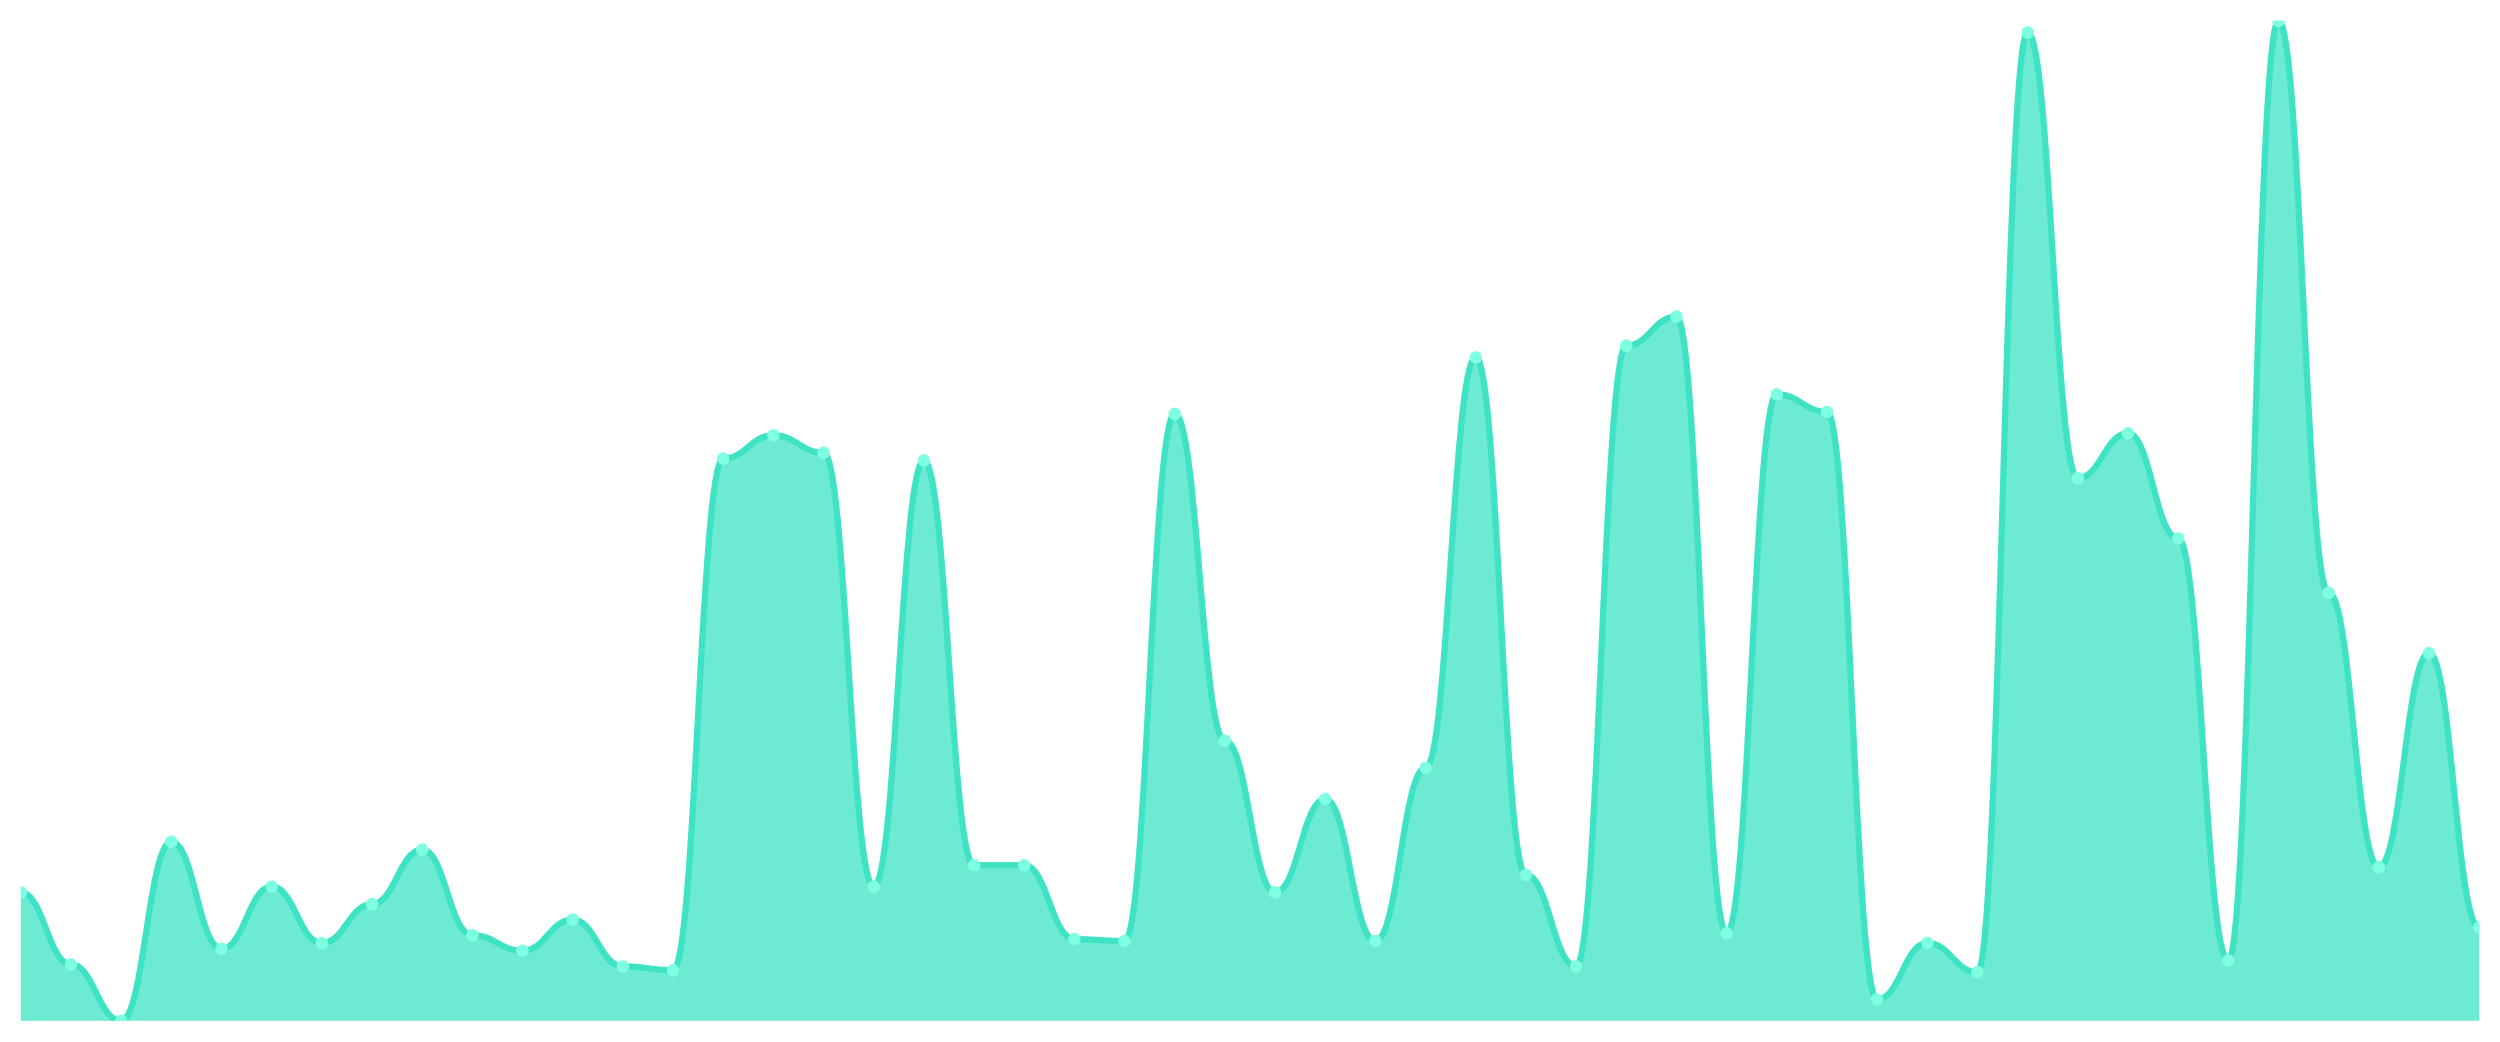
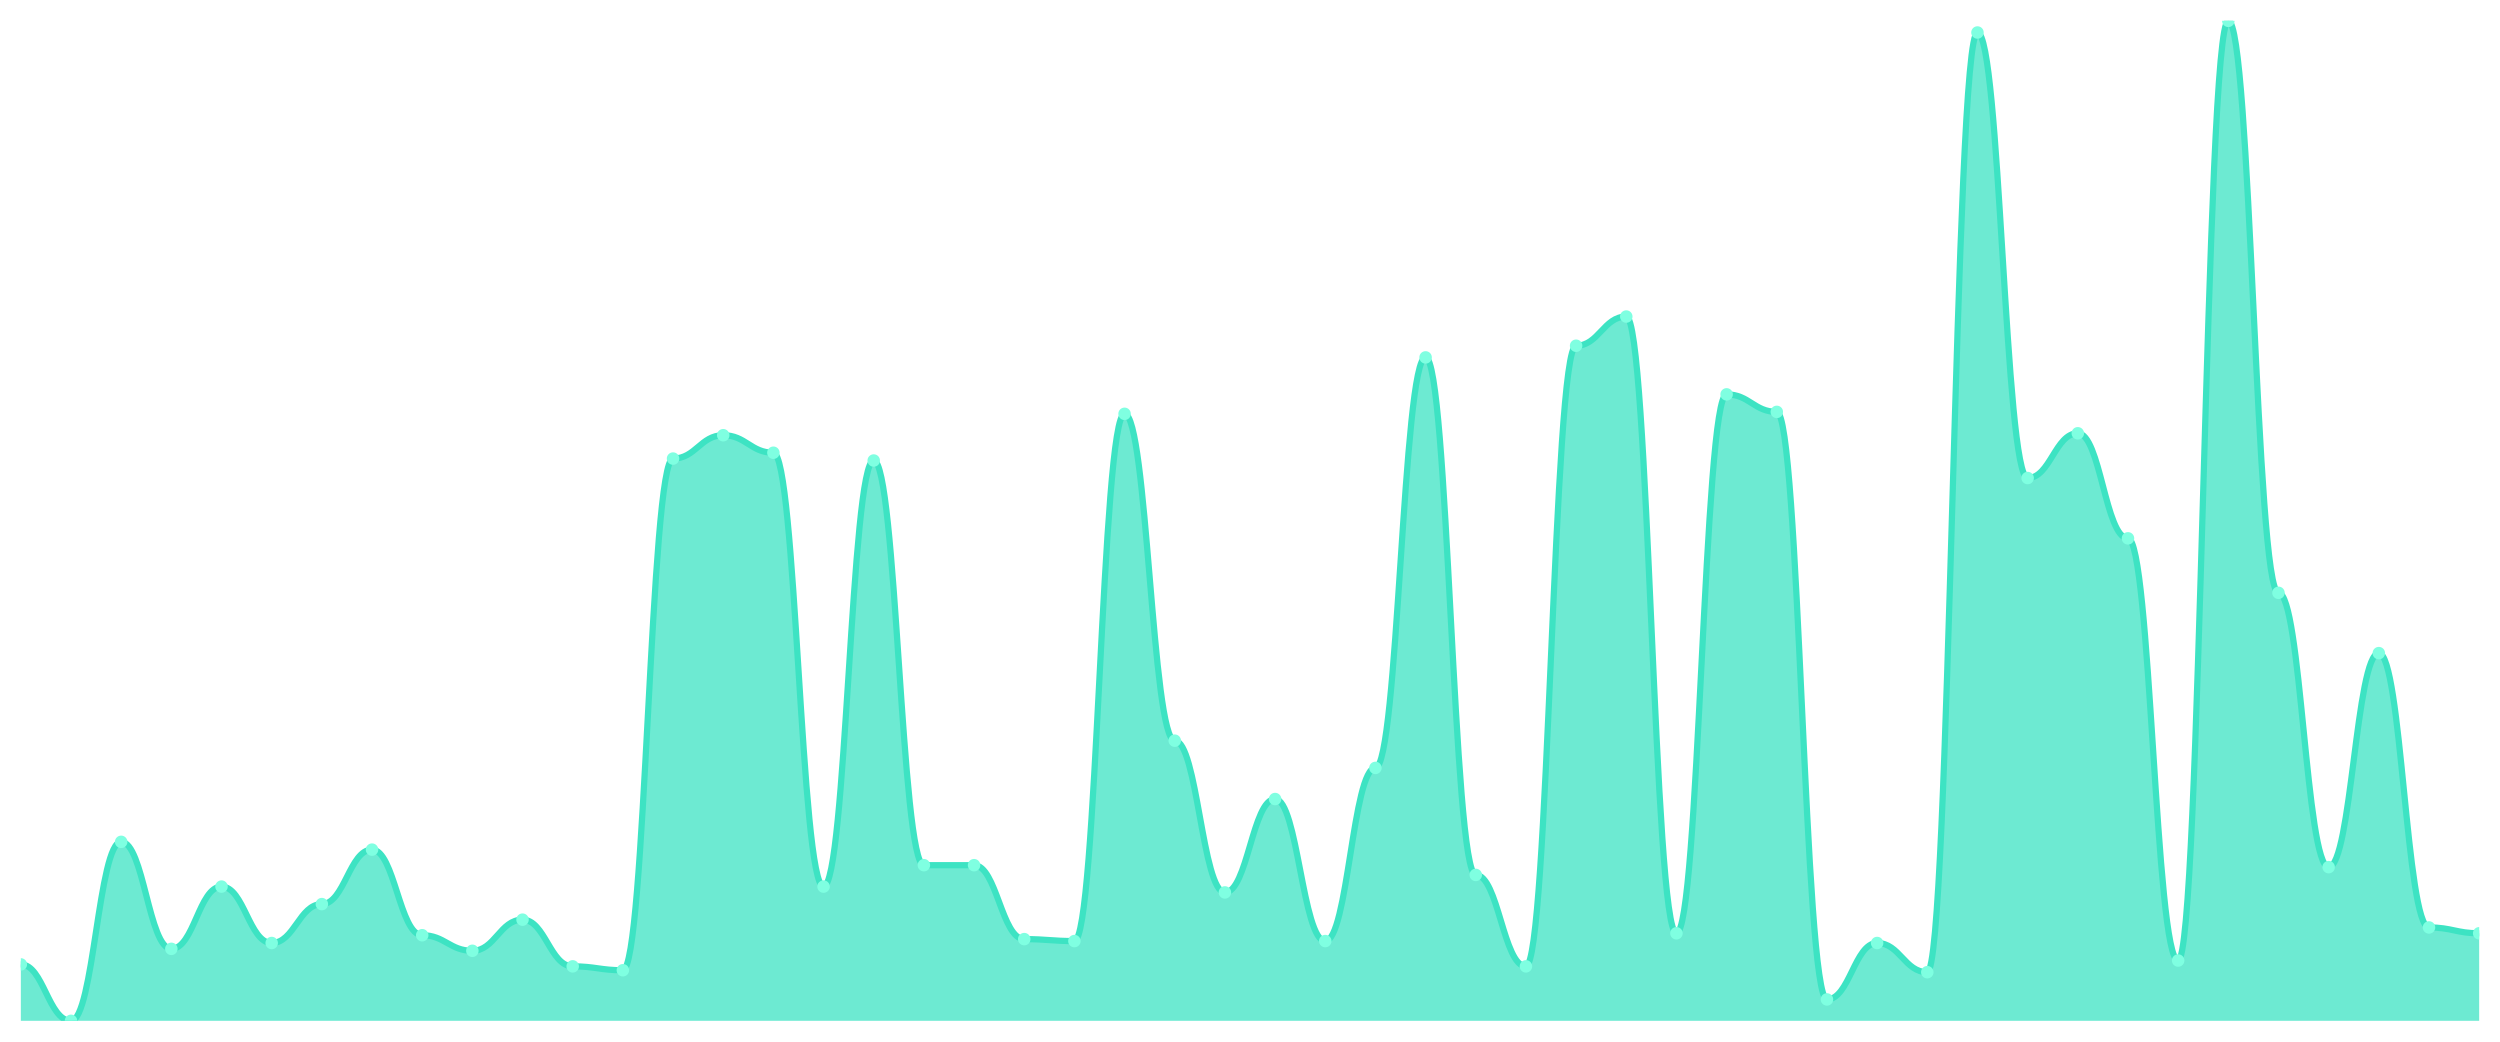
<svg xmlns="http://www.w3.org/2000/svg" viewBox="0 0 1200 500" width="1200" height="500">
  <defs>
    <clipPath id="c">
      <rect x="10" y="10" width="1180" height="480" />
    </clipPath>
  </defs>
  <rect width="1200" height="500" fill="none" />
  <g clip-path="url(#c)">
-     <path d="M 10,490 L 10,428.366 C 20.837,428.366 23.245,462.918 34.082,462.918 C 44.918,462.918 47.327,490 58.163,490 C 69,490 71.408,404.086 82.245,404.086 C 93.082,404.086 95.49,455.447 106.327,455.447 C 117.163,455.447 119.571,425.564 130.408,425.564 C 141.245,425.564 143.653,452.646 154.49,452.646 C 165.327,452.646 167.735,433.969 178.571,433.969 C 189.408,433.969 191.816,407.821 202.653,407.821 C 213.49,407.821 215.898,448.911 226.735,448.911 C 237.571,448.911 239.98,456.381 250.816,456.381 C 261.653,456.381 264.061,441.44 274.898,441.44 C 285.735,441.44 288.143,463.852 298.98,463.852 C 309.816,463.852 312.224,465.72 323.061,465.72 C 333.898,465.72 336.306,220.117 347.143,220.117 C 357.98,220.117 360.388,208.911 371.224,208.911 C 382.061,208.911 384.469,217.315 395.306,217.315 C 406.143,217.315 408.551,425.564 419.388,425.564 C 430.224,425.564 432.633,221.051 443.469,221.051 C 454.306,221.051 456.714,415.292 467.551,415.292 C 478.388,415.292 480.796,415.292 491.633,415.292 C 502.469,415.292 504.878,450.778 515.714,450.778 C 526.551,450.778 528.959,451.712 539.796,451.712 C 550.633,451.712 553.041,198.638 563.878,198.638 C 574.714,198.638 577.122,355.525 587.959,355.525 C 598.796,355.525 601.204,428.366 612.041,428.366 C 622.878,428.366 625.286,383.541 636.122,383.541 C 646.959,383.541 649.367,451.712 660.204,451.712 C 671.041,451.712 673.449,368.599 684.286,368.599 C 695.122,368.599 697.531,171.556 708.367,171.556 C 719.204,171.556 721.612,419.961 732.449,419.961 C 743.286,419.961 745.694,463.852 756.531,463.852 C 767.367,463.852 769.776,165.953 780.612,165.953 C 791.449,165.953 793.857,151.946 804.694,151.946 C 815.531,151.946 817.939,447.977 828.776,447.977 C 839.612,447.977 842.02,189.3 852.857,189.3 C 863.694,189.3 866.102,197.704 876.939,197.704 C 887.776,197.704 890.184,479.728 901.02,479.728 C 911.857,479.728 914.265,452.646 925.102,452.646 C 935.939,452.646 938.347,466.654 949.184,466.654 C 960.02,466.654 962.429,15.603 973.265,15.603 C 984.102,15.603 986.51,229.455 997.347,229.455 C 1008.184,229.455 1010.592,207.977 1021.429,207.977 C 1032.265,207.977 1034.673,258.405 1045.51,258.405 C 1056.347,258.405 1058.755,461.051 1069.592,461.051 C 1080.429,461.051 1082.837,10 1093.673,10 C 1104.51,10 1106.918,284.553 1117.755,284.553 C 1128.592,284.553 1131,416.226 1141.837,416.226 C 1152.673,416.226 1155.082,313.502 1165.918,313.502 C 1176.755,313.502 1179.163,445.175 1190,445.175 L 1190,490 Z" fill="rgba(61,227,195,0.75)" />
-     <path d="M 10,428.366 C 20.837,428.366 23.245,462.918 34.082,462.918 C 44.918,462.918 47.327,490 58.163,490 C 69,490 71.408,404.086 82.245,404.086 C 93.082,404.086 95.49,455.447 106.327,455.447 C 117.163,455.447 119.571,425.564 130.408,425.564 C 141.245,425.564 143.653,452.646 154.49,452.646 C 165.327,452.646 167.735,433.969 178.571,433.969 C 189.408,433.969 191.816,407.821 202.653,407.821 C 213.49,407.821 215.898,448.911 226.735,448.911 C 237.571,448.911 239.98,456.381 250.816,456.381 C 261.653,456.381 264.061,441.44 274.898,441.44 C 285.735,441.44 288.143,463.852 298.98,463.852 C 309.816,463.852 312.224,465.72 323.061,465.72 C 333.898,465.72 336.306,220.117 347.143,220.117 C 357.98,220.117 360.388,208.911 371.224,208.911 C 382.061,208.911 384.469,217.315 395.306,217.315 C 406.143,217.315 408.551,425.564 419.388,425.564 C 430.224,425.564 432.633,221.051 443.469,221.051 C 454.306,221.051 456.714,415.292 467.551,415.292 C 478.388,415.292 480.796,415.292 491.633,415.292 C 502.469,415.292 504.878,450.778 515.714,450.778 C 526.551,450.778 528.959,451.712 539.796,451.712 C 550.633,451.712 553.041,198.638 563.878,198.638 C 574.714,198.638 577.122,355.525 587.959,355.525 C 598.796,355.525 601.204,428.366 612.041,428.366 C 622.878,428.366 625.286,383.541 636.122,383.541 C 646.959,383.541 649.367,451.712 660.204,451.712 C 671.041,451.712 673.449,368.599 684.286,368.599 C 695.122,368.599 697.531,171.556 708.367,171.556 C 719.204,171.556 721.612,419.961 732.449,419.961 C 743.286,419.961 745.694,463.852 756.531,463.852 C 767.367,463.852 769.776,165.953 780.612,165.953 C 791.449,165.953 793.857,151.946 804.694,151.946 C 815.531,151.946 817.939,447.977 828.776,447.977 C 839.612,447.977 842.02,189.3 852.857,189.3 C 863.694,189.3 866.102,197.704 876.939,197.704 C 887.776,197.704 890.184,479.728 901.02,479.728 C 911.857,479.728 914.265,452.646 925.102,452.646 C 935.939,452.646 938.347,466.654 949.184,466.654 C 960.02,466.654 962.429,15.603 973.265,15.603 C 984.102,15.603 986.51,229.455 997.347,229.455 C 1008.184,229.455 1010.592,207.977 1021.429,207.977 C 1032.265,207.977 1034.673,258.405 1045.51,258.405 C 1056.347,258.405 1058.755,461.051 1069.592,461.051 C 1080.429,461.051 1082.837,10 1093.673,10 C 1104.51,10 1106.918,284.553 1117.755,284.553 C 1128.592,284.553 1131,416.226 1141.837,416.226 C 1152.673,416.226 1155.082,313.502 1165.918,313.502 C 1176.755,313.502 1179.163,445.175 1190,445.175" fill="none" stroke="#3de3c3" stroke-width="3" stroke-linecap="round" stroke-linejoin="round" />
-     <circle cx="10" cy="428.366" r="3" fill="#7fffe1" />
-     <circle cx="34.082" cy="462.918" r="3" fill="#7fffe1" />
-     <circle cx="58.163" cy="490" r="3" fill="#7fffe1" />
-     <circle cx="82.245" cy="404.086" r="3" fill="#7fffe1" />
-     <circle cx="106.327" cy="455.447" r="3" fill="#7fffe1" />
-     <circle cx="130.408" cy="425.564" r="3" fill="#7fffe1" />
-     <circle cx="154.49" cy="452.646" r="3" fill="#7fffe1" />
-     <circle cx="178.571" cy="433.969" r="3" fill="#7fffe1" />
-     <circle cx="202.653" cy="407.821" r="3" fill="#7fffe1" />
-     <circle cx="226.735" cy="448.911" r="3" fill="#7fffe1" />
-     <circle cx="250.816" cy="456.381" r="3" fill="#7fffe1" />
-     <circle cx="274.898" cy="441.44" r="3" fill="#7fffe1" />
-     <circle cx="298.98" cy="463.852" r="3" fill="#7fffe1" />
-     <circle cx="323.061" cy="465.72" r="3" fill="#7fffe1" />
-     <circle cx="347.143" cy="220.117" r="3" fill="#7fffe1" />
-     <circle cx="371.224" cy="208.911" r="3" fill="#7fffe1" />
-     <circle cx="395.306" cy="217.315" r="3" fill="#7fffe1" />
-     <circle cx="419.388" cy="425.564" r="3" fill="#7fffe1" />
-     <circle cx="443.469" cy="221.051" r="3" fill="#7fffe1" />
+     <path d="M 10,490 L 10,462.918 C 20.837,462.918 23.245,490 34.082,490 C 44.918,490 47.327,404.086 58.163,404.086 C 69,404.086 71.408,455.447 82.245,455.447 C 93.082,455.447 95.49,425.564 106.327,425.564 C 117.163,425.564 119.571,452.646 130.408,452.646 C 141.245,452.646 143.653,433.969 154.49,433.969 C 165.327,433.969 167.735,407.821 178.571,407.821 C 189.408,407.821 191.816,448.911 202.653,448.911 C 213.49,448.911 215.898,456.381 226.735,456.381 C 237.571,456.381 239.98,441.44 250.816,441.44 C 261.653,441.44 264.061,463.852 274.898,463.852 C 285.735,463.852 288.143,465.72 298.98,465.72 C 309.816,465.72 312.224,220.117 323.061,220.117 C 333.898,220.117 336.306,208.911 347.143,208.911 C 357.98,208.911 360.388,217.315 371.224,217.315 C 382.061,217.315 384.469,425.564 395.306,425.564 C 406.143,425.564 408.551,221.051 419.388,221.051 C 430.224,221.051 432.633,415.292 443.469,415.292 C 454.306,415.292 456.714,415.292 467.551,415.292 C 478.388,415.292 480.796,450.778 491.633,450.778 C 502.469,450.778 504.878,451.712 515.714,451.712 C 526.551,451.712 528.959,198.638 539.796,198.638 C 550.633,198.638 553.041,355.525 563.878,355.525 C 574.714,355.525 577.122,428.366 587.959,428.366 C 598.796,428.366 601.204,383.541 612.041,383.541 C 622.878,383.541 625.286,451.712 636.122,451.712 C 646.959,451.712 649.367,368.599 660.204,368.599 C 671.041,368.599 673.449,171.556 684.286,171.556 C 695.122,171.556 697.531,419.961 708.367,419.961 C 719.204,419.961 721.612,463.852 732.449,463.852 C 743.286,463.852 745.694,165.953 756.531,165.953 C 767.367,165.953 769.776,151.946 780.612,151.946 C 791.449,151.946 793.857,447.977 804.694,447.977 C 815.531,447.977 817.939,189.3 828.776,189.3 C 839.612,189.3 842.02,197.704 852.857,197.704 C 863.694,197.704 866.102,479.728 876.939,479.728 C 887.776,479.728 890.184,452.646 901.02,452.646 C 911.857,452.646 914.265,466.654 925.102,466.654 C 935.939,466.654 938.347,15.603 949.184,15.603 C 960.02,15.603 962.429,229.455 973.265,229.455 C 984.102,229.455 986.51,207.977 997.347,207.977 C 1008.184,207.977 1010.592,258.405 1021.429,258.405 C 1032.265,258.405 1034.673,461.051 1045.51,461.051 C 1056.347,461.051 1058.755,10 1069.592,10 C 1080.429,10 1082.837,284.553 1093.673,284.553 C 1104.51,284.553 1106.918,416.226 1117.755,416.226 C 1128.592,416.226 1131,313.502 1141.837,313.502 C 1152.673,313.502 1155.082,445.175 1165.918,445.175 C 1176.755,445.175 1179.163,447.977 1190,447.977 L 1190,490 Z" fill="rgba(61,227,195,0.75)" />
+     <path d="M 10,462.918 C 20.837,462.918 23.245,490 34.082,490 C 44.918,490 47.327,404.086 58.163,404.086 C 69,404.086 71.408,455.447 82.245,455.447 C 93.082,455.447 95.49,425.564 106.327,425.564 C 117.163,425.564 119.571,452.646 130.408,452.646 C 141.245,452.646 143.653,433.969 154.49,433.969 C 165.327,433.969 167.735,407.821 178.571,407.821 C 189.408,407.821 191.816,448.911 202.653,448.911 C 213.49,448.911 215.898,456.381 226.735,456.381 C 237.571,456.381 239.98,441.44 250.816,441.44 C 261.653,441.44 264.061,463.852 274.898,463.852 C 285.735,463.852 288.143,465.72 298.98,465.72 C 309.816,465.72 312.224,220.117 323.061,220.117 C 333.898,220.117 336.306,208.911 347.143,208.911 C 357.98,208.911 360.388,217.315 371.224,217.315 C 382.061,217.315 384.469,425.564 395.306,425.564 C 406.143,425.564 408.551,221.051 419.388,221.051 C 430.224,221.051 432.633,415.292 443.469,415.292 C 454.306,415.292 456.714,415.292 467.551,415.292 C 478.388,415.292 480.796,450.778 491.633,450.778 C 502.469,450.778 504.878,451.712 515.714,451.712 C 526.551,451.712 528.959,198.638 539.796,198.638 C 550.633,198.638 553.041,355.525 563.878,355.525 C 574.714,355.525 577.122,428.366 587.959,428.366 C 598.796,428.366 601.204,383.541 612.041,383.541 C 622.878,383.541 625.286,451.712 636.122,451.712 C 646.959,451.712 649.367,368.599 660.204,368.599 C 671.041,368.599 673.449,171.556 684.286,171.556 C 695.122,171.556 697.531,419.961 708.367,419.961 C 719.204,419.961 721.612,463.852 732.449,463.852 C 743.286,463.852 745.694,165.953 756.531,165.953 C 767.367,165.953 769.776,151.946 780.612,151.946 C 791.449,151.946 793.857,447.977 804.694,447.977 C 815.531,447.977 817.939,189.3 828.776,189.3 C 839.612,189.3 842.02,197.704 852.857,197.704 C 863.694,197.704 866.102,479.728 876.939,479.728 C 887.776,479.728 890.184,452.646 901.02,452.646 C 911.857,452.646 914.265,466.654 925.102,466.654 C 935.939,466.654 938.347,15.603 949.184,15.603 C 960.02,15.603 962.429,229.455 973.265,229.455 C 984.102,229.455 986.51,207.977 997.347,207.977 C 1008.184,207.977 1010.592,258.405 1021.429,258.405 C 1032.265,258.405 1034.673,461.051 1045.51,461.051 C 1056.347,461.051 1058.755,10 1069.592,10 C 1080.429,10 1082.837,284.553 1093.673,284.553 C 1104.51,284.553 1106.918,416.226 1117.755,416.226 C 1128.592,416.226 1131,313.502 1141.837,313.502 C 1152.673,313.502 1155.082,445.175 1165.918,445.175 C 1176.755,445.175 1179.163,447.977 1190,447.977" fill="none" stroke="#3de3c3" stroke-width="3" stroke-linecap="round" stroke-linejoin="round" />
+     <circle cx="10" cy="462.918" r="3" fill="#7fffe1" />
+     <circle cx="34.082" cy="490" r="3" fill="#7fffe1" />
+     <circle cx="58.163" cy="404.086" r="3" fill="#7fffe1" />
+     <circle cx="82.245" cy="455.447" r="3" fill="#7fffe1" />
+     <circle cx="106.327" cy="425.564" r="3" fill="#7fffe1" />
+     <circle cx="130.408" cy="452.646" r="3" fill="#7fffe1" />
+     <circle cx="154.49" cy="433.969" r="3" fill="#7fffe1" />
+     <circle cx="178.571" cy="407.821" r="3" fill="#7fffe1" />
+     <circle cx="202.653" cy="448.911" r="3" fill="#7fffe1" />
+     <circle cx="226.735" cy="456.381" r="3" fill="#7fffe1" />
+     <circle cx="250.816" cy="441.44" r="3" fill="#7fffe1" />
+     <circle cx="274.898" cy="463.852" r="3" fill="#7fffe1" />
+     <circle cx="298.98" cy="465.72" r="3" fill="#7fffe1" />
+     <circle cx="323.061" cy="220.117" r="3" fill="#7fffe1" />
+     <circle cx="347.143" cy="208.911" r="3" fill="#7fffe1" />
+     <circle cx="371.224" cy="217.315" r="3" fill="#7fffe1" />
+     <circle cx="395.306" cy="425.564" r="3" fill="#7fffe1" />
+     <circle cx="419.388" cy="221.051" r="3" fill="#7fffe1" />
+     <circle cx="443.469" cy="415.292" r="3" fill="#7fffe1" />
    <circle cx="467.551" cy="415.292" r="3" fill="#7fffe1" />
-     <circle cx="491.633" cy="415.292" r="3" fill="#7fffe1" />
-     <circle cx="515.714" cy="450.778" r="3" fill="#7fffe1" />
-     <circle cx="539.796" cy="451.712" r="3" fill="#7fffe1" />
-     <circle cx="563.878" cy="198.638" r="3" fill="#7fffe1" />
-     <circle cx="587.959" cy="355.525" r="3" fill="#7fffe1" />
-     <circle cx="612.041" cy="428.366" r="3" fill="#7fffe1" />
-     <circle cx="636.122" cy="383.541" r="3" fill="#7fffe1" />
-     <circle cx="660.204" cy="451.712" r="3" fill="#7fffe1" />
-     <circle cx="684.286" cy="368.599" r="3" fill="#7fffe1" />
-     <circle cx="708.367" cy="171.556" r="3" fill="#7fffe1" />
-     <circle cx="732.449" cy="419.961" r="3" fill="#7fffe1" />
-     <circle cx="756.531" cy="463.852" r="3" fill="#7fffe1" />
-     <circle cx="780.612" cy="165.953" r="3" fill="#7fffe1" />
-     <circle cx="804.694" cy="151.946" r="3" fill="#7fffe1" />
-     <circle cx="828.776" cy="447.977" r="3" fill="#7fffe1" />
-     <circle cx="852.857" cy="189.3" r="3" fill="#7fffe1" />
-     <circle cx="876.939" cy="197.704" r="3" fill="#7fffe1" />
-     <circle cx="901.02" cy="479.728" r="3" fill="#7fffe1" />
-     <circle cx="925.102" cy="452.646" r="3" fill="#7fffe1" />
-     <circle cx="949.184" cy="466.654" r="3" fill="#7fffe1" />
-     <circle cx="973.265" cy="15.603" r="3" fill="#7fffe1" />
-     <circle cx="997.347" cy="229.455" r="3" fill="#7fffe1" />
-     <circle cx="1021.429" cy="207.977" r="3" fill="#7fffe1" />
-     <circle cx="1045.51" cy="258.405" r="3" fill="#7fffe1" />
-     <circle cx="1069.592" cy="461.051" r="3" fill="#7fffe1" />
-     <circle cx="1093.673" cy="10" r="3" fill="#7fffe1" />
-     <circle cx="1117.755" cy="284.553" r="3" fill="#7fffe1" />
-     <circle cx="1141.837" cy="416.226" r="3" fill="#7fffe1" />
-     <circle cx="1165.918" cy="313.502" r="3" fill="#7fffe1" />
-     <circle cx="1190" cy="445.175" r="3" fill="#7fffe1" />
+     <circle cx="491.633" cy="450.778" r="3" fill="#7fffe1" />
+     <circle cx="515.714" cy="451.712" r="3" fill="#7fffe1" />
+     <circle cx="539.796" cy="198.638" r="3" fill="#7fffe1" />
+     <circle cx="563.878" cy="355.525" r="3" fill="#7fffe1" />
+     <circle cx="587.959" cy="428.366" r="3" fill="#7fffe1" />
+     <circle cx="612.041" cy="383.541" r="3" fill="#7fffe1" />
+     <circle cx="636.122" cy="451.712" r="3" fill="#7fffe1" />
+     <circle cx="660.204" cy="368.599" r="3" fill="#7fffe1" />
+     <circle cx="684.286" cy="171.556" r="3" fill="#7fffe1" />
+     <circle cx="708.367" cy="419.961" r="3" fill="#7fffe1" />
+     <circle cx="732.449" cy="463.852" r="3" fill="#7fffe1" />
+     <circle cx="756.531" cy="165.953" r="3" fill="#7fffe1" />
+     <circle cx="780.612" cy="151.946" r="3" fill="#7fffe1" />
+     <circle cx="804.694" cy="447.977" r="3" fill="#7fffe1" />
+     <circle cx="828.776" cy="189.3" r="3" fill="#7fffe1" />
+     <circle cx="852.857" cy="197.704" r="3" fill="#7fffe1" />
+     <circle cx="876.939" cy="479.728" r="3" fill="#7fffe1" />
+     <circle cx="901.02" cy="452.646" r="3" fill="#7fffe1" />
+     <circle cx="925.102" cy="466.654" r="3" fill="#7fffe1" />
+     <circle cx="949.184" cy="15.603" r="3" fill="#7fffe1" />
+     <circle cx="973.265" cy="229.455" r="3" fill="#7fffe1" />
+     <circle cx="997.347" cy="207.977" r="3" fill="#7fffe1" />
+     <circle cx="1021.429" cy="258.405" r="3" fill="#7fffe1" />
+     <circle cx="1045.51" cy="461.051" r="3" fill="#7fffe1" />
+     <circle cx="1069.592" cy="10" r="3" fill="#7fffe1" />
+     <circle cx="1093.673" cy="284.553" r="3" fill="#7fffe1" />
+     <circle cx="1117.755" cy="416.226" r="3" fill="#7fffe1" />
+     <circle cx="1141.837" cy="313.502" r="3" fill="#7fffe1" />
+     <circle cx="1165.918" cy="445.175" r="3" fill="#7fffe1" />
+     <circle cx="1190" cy="447.977" r="3" fill="#7fffe1" />
  </g>
</svg>
